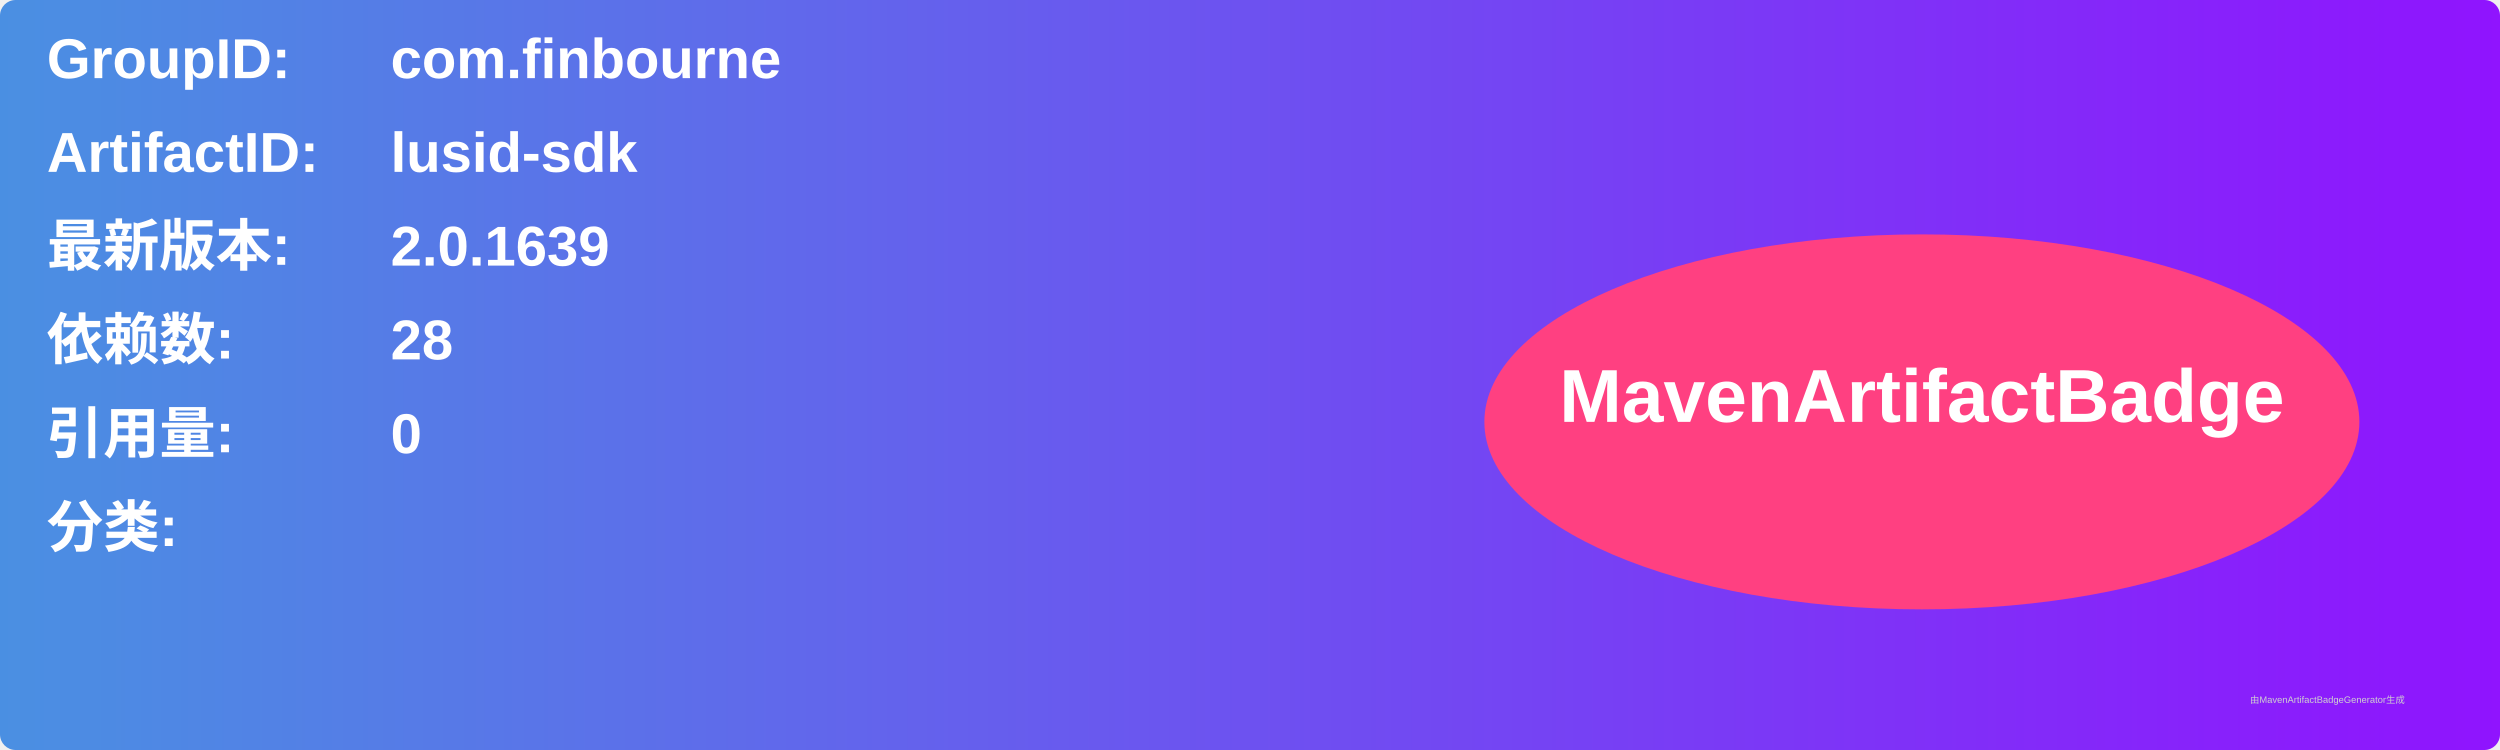
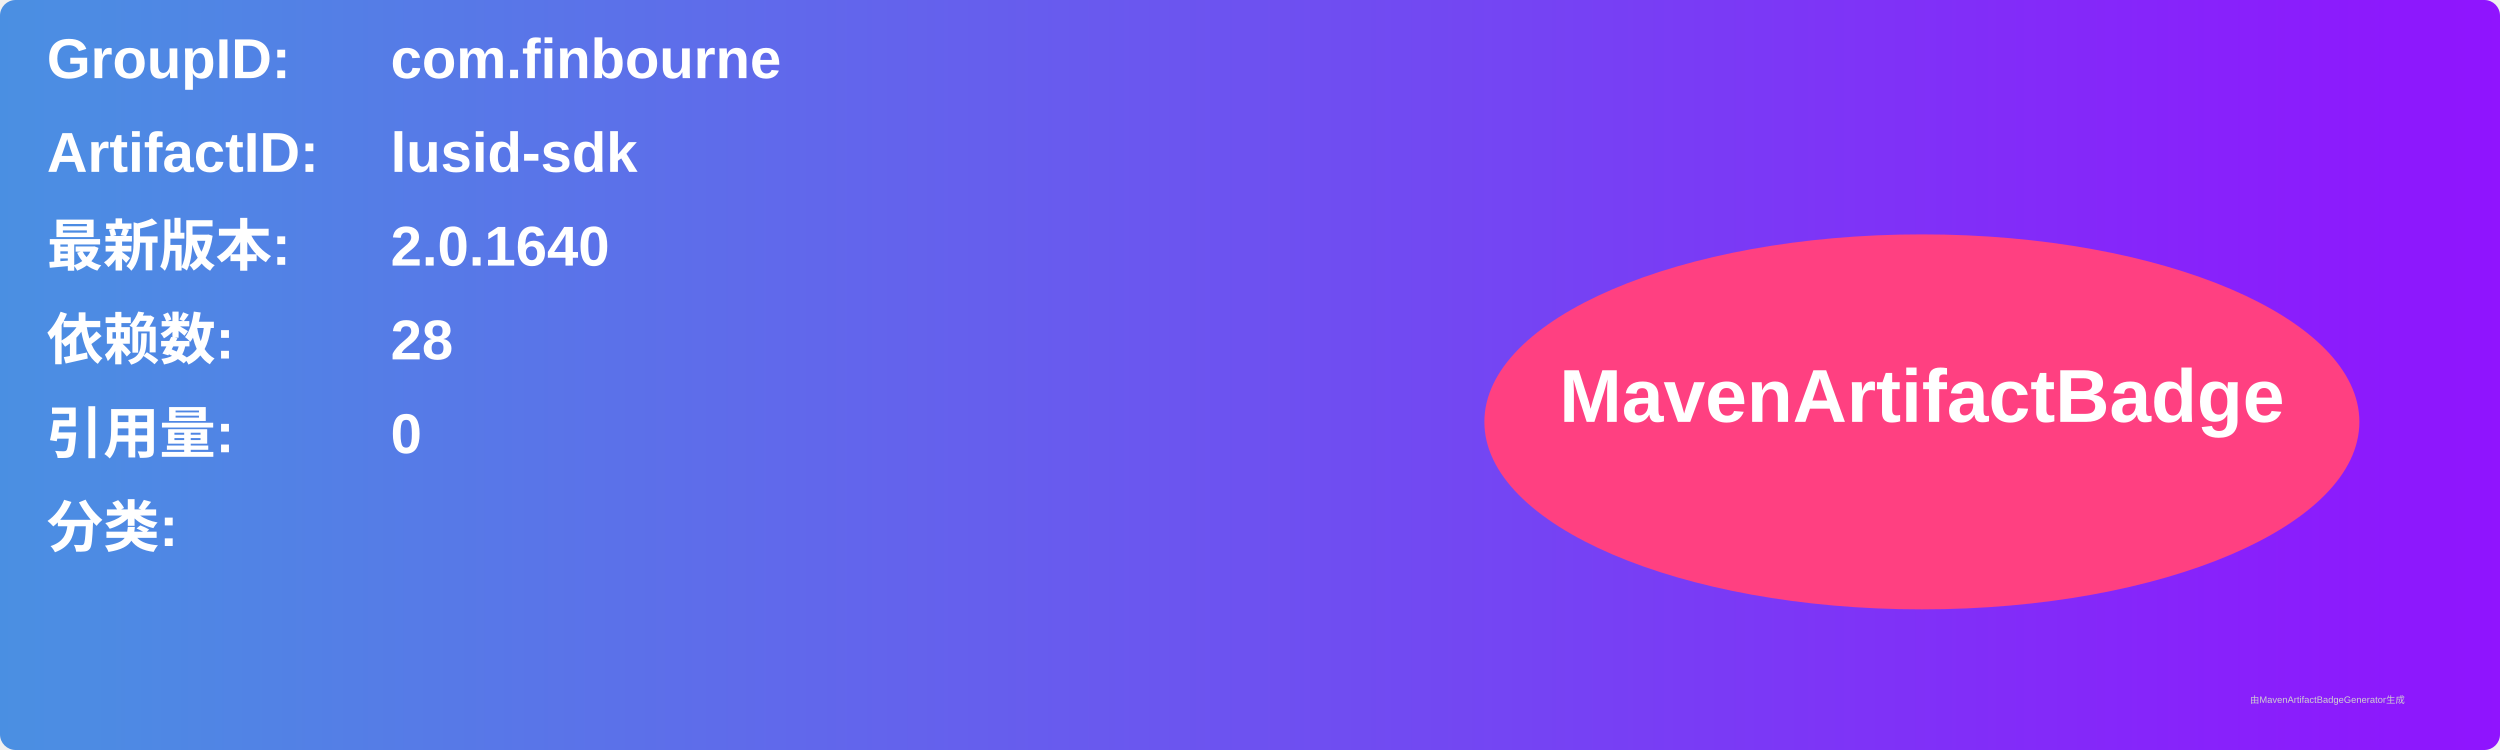
<svg xmlns="http://www.w3.org/2000/svg" width="800" height="240" viewBox="0 0 800 240">
  <linearGradient id="grad" x1="0%" y1="0%" x2="100%" y2="0%">
    <stop offset="0%" stop-color="#4a90e2" />
    <stop offset="100%" stop-color="#9013fe" />
  </linearGradient>
  <rect width="100%" height="100%" rx="5" ry="5" fill="url(#grad)" />
  <g transform="translate(15, 15)">
    <text x="0" y="10" font-family="Arial" font-size="18" fill="white" font-weight="bold" width="260">GroupID:</text>
    <text x="110" y="10" font-family="Arial" font-size="18" fill="white" font-weight="bold" width="460">com.finbourne</text>
    <text x="0" y="40" font-family="Arial" font-size="18" fill="white" font-weight="bold" width="260">ArtifactID:</text>
    <text x="110" y="40" font-family="Arial" font-size="18" fill="white" font-weight="bold" width="460">lusid-sdk</text>
    <text x="0" y="70" font-family="Arial" font-size="18" fill="white" font-weight="bold">最新版本:</text>
    <text x="110" y="70" font-family="Arial" font-size="18" fill="white" font-weight="bold">
-       <tspan font-weight="bold">2.0.1639</tspan>
+       <tspan font-weight="bold">2.0.1640</tspan>
    </text>
    <text x="0" y="100" font-family="Arial" font-size="18" fill="white" font-weight="bold">依赖数: </text>
    <text x="110" y="100" font-family="Arial" font-size="18" fill="white">
      <tspan font-weight="bold">28</tspan>
    </text>
    <text x="0" y="130" font-family="Arial" font-size="18" fill="white" font-weight="bold">引用量: </text>
    <text x="110" y="130" font-family="Arial" font-size="18" fill="white">
      <tspan font-weight="bold">0</tspan>
    </text>
    <text x="0" y="160" font-family="Arial" font-size="18" fill="white" font-weight="bold">分类:</text>
    <text x="10" y="190" font-family="Arial" font-size="10" fill="white">
      <tspan font-weight="bold" />
    </text>
    <ellipse cx="600" cy="120" rx="140" ry="60" fill="#ff4081" />
    <text x="600" y="120" text-anchor="middle" font-family="Arial" font-size="24" fill="white" font-weight="bold">MavenArtifactBadge</text>
  </g>
  <text x="720" y="225" font-family="Arial" font-size="3" fill="#d0d0d0">由MavenArtifactBadgeGenerator生成</text>
</svg>
